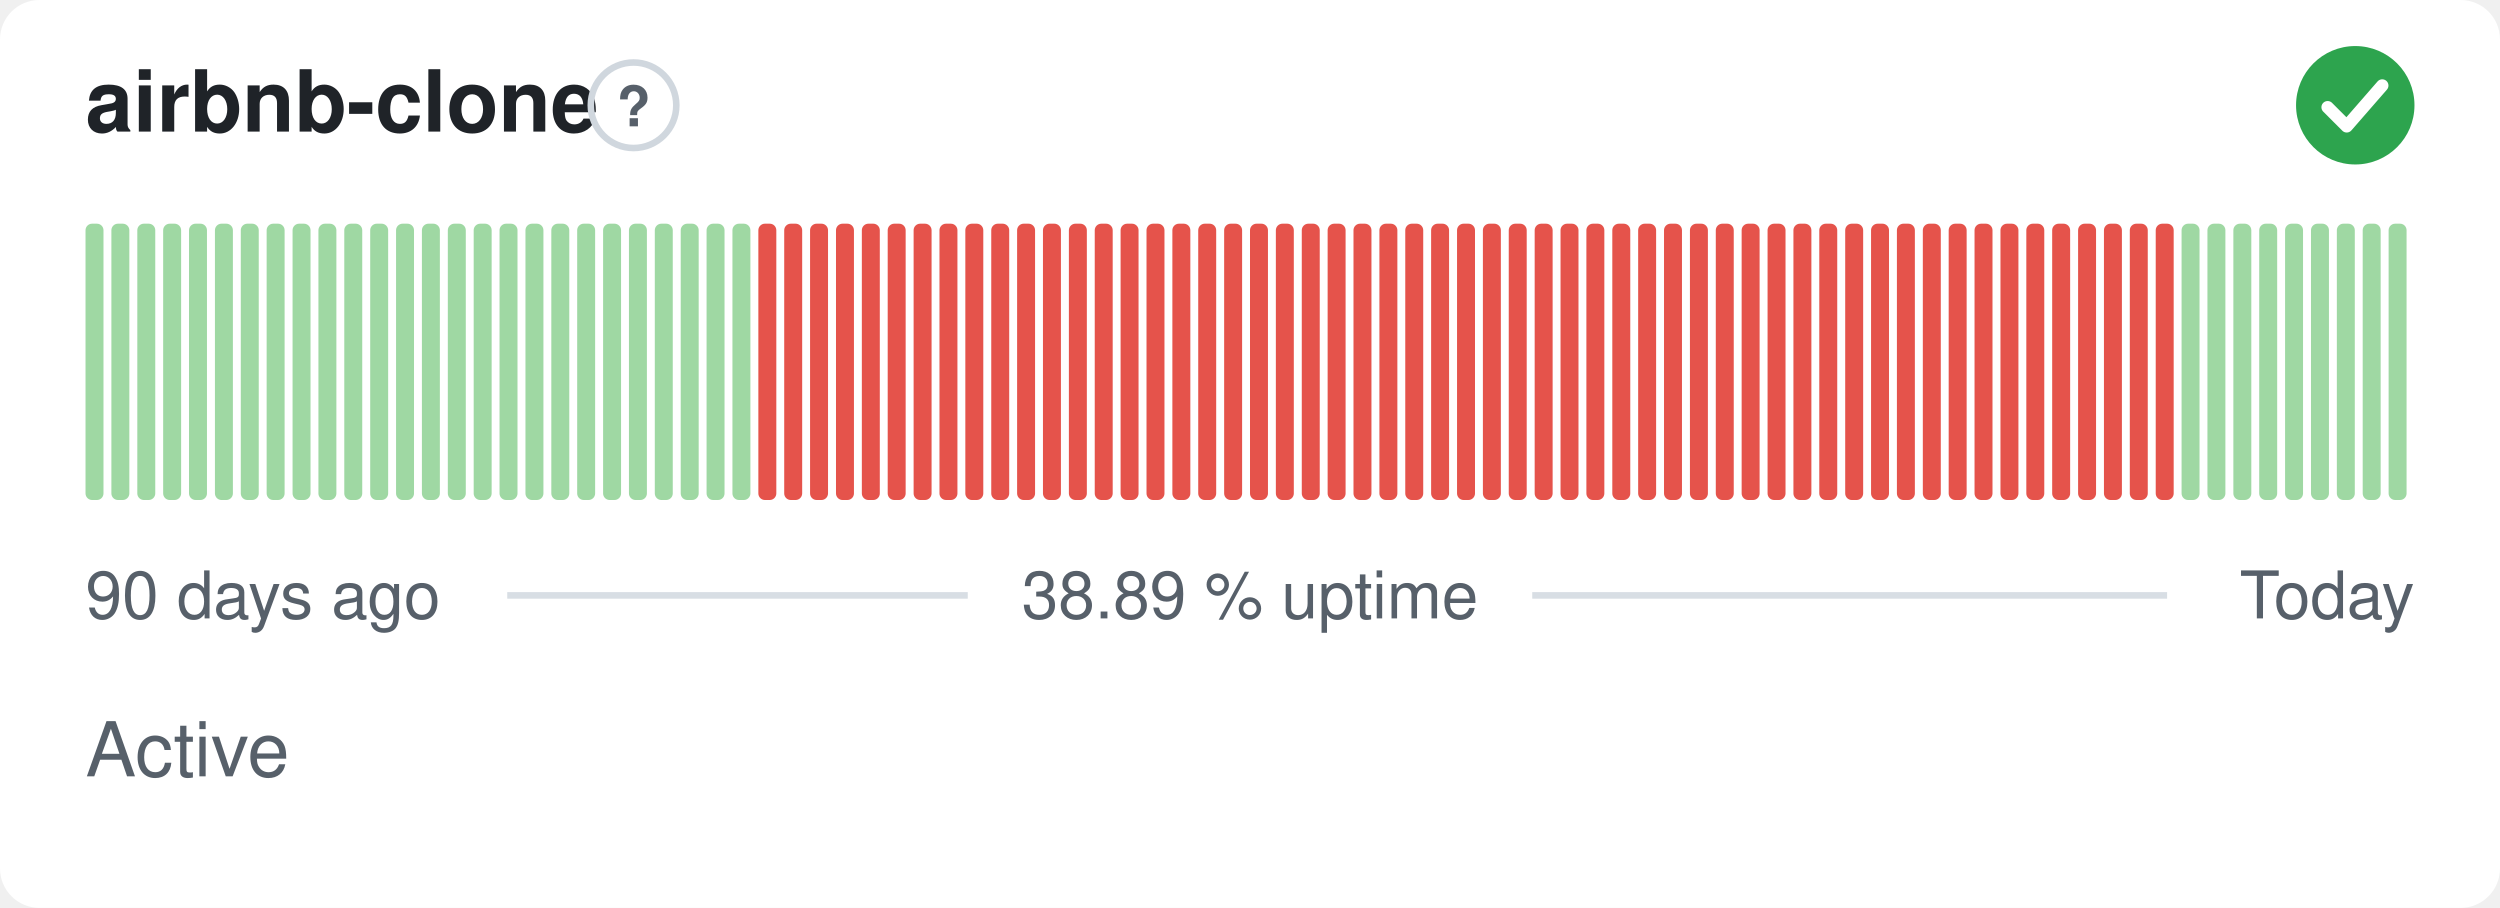
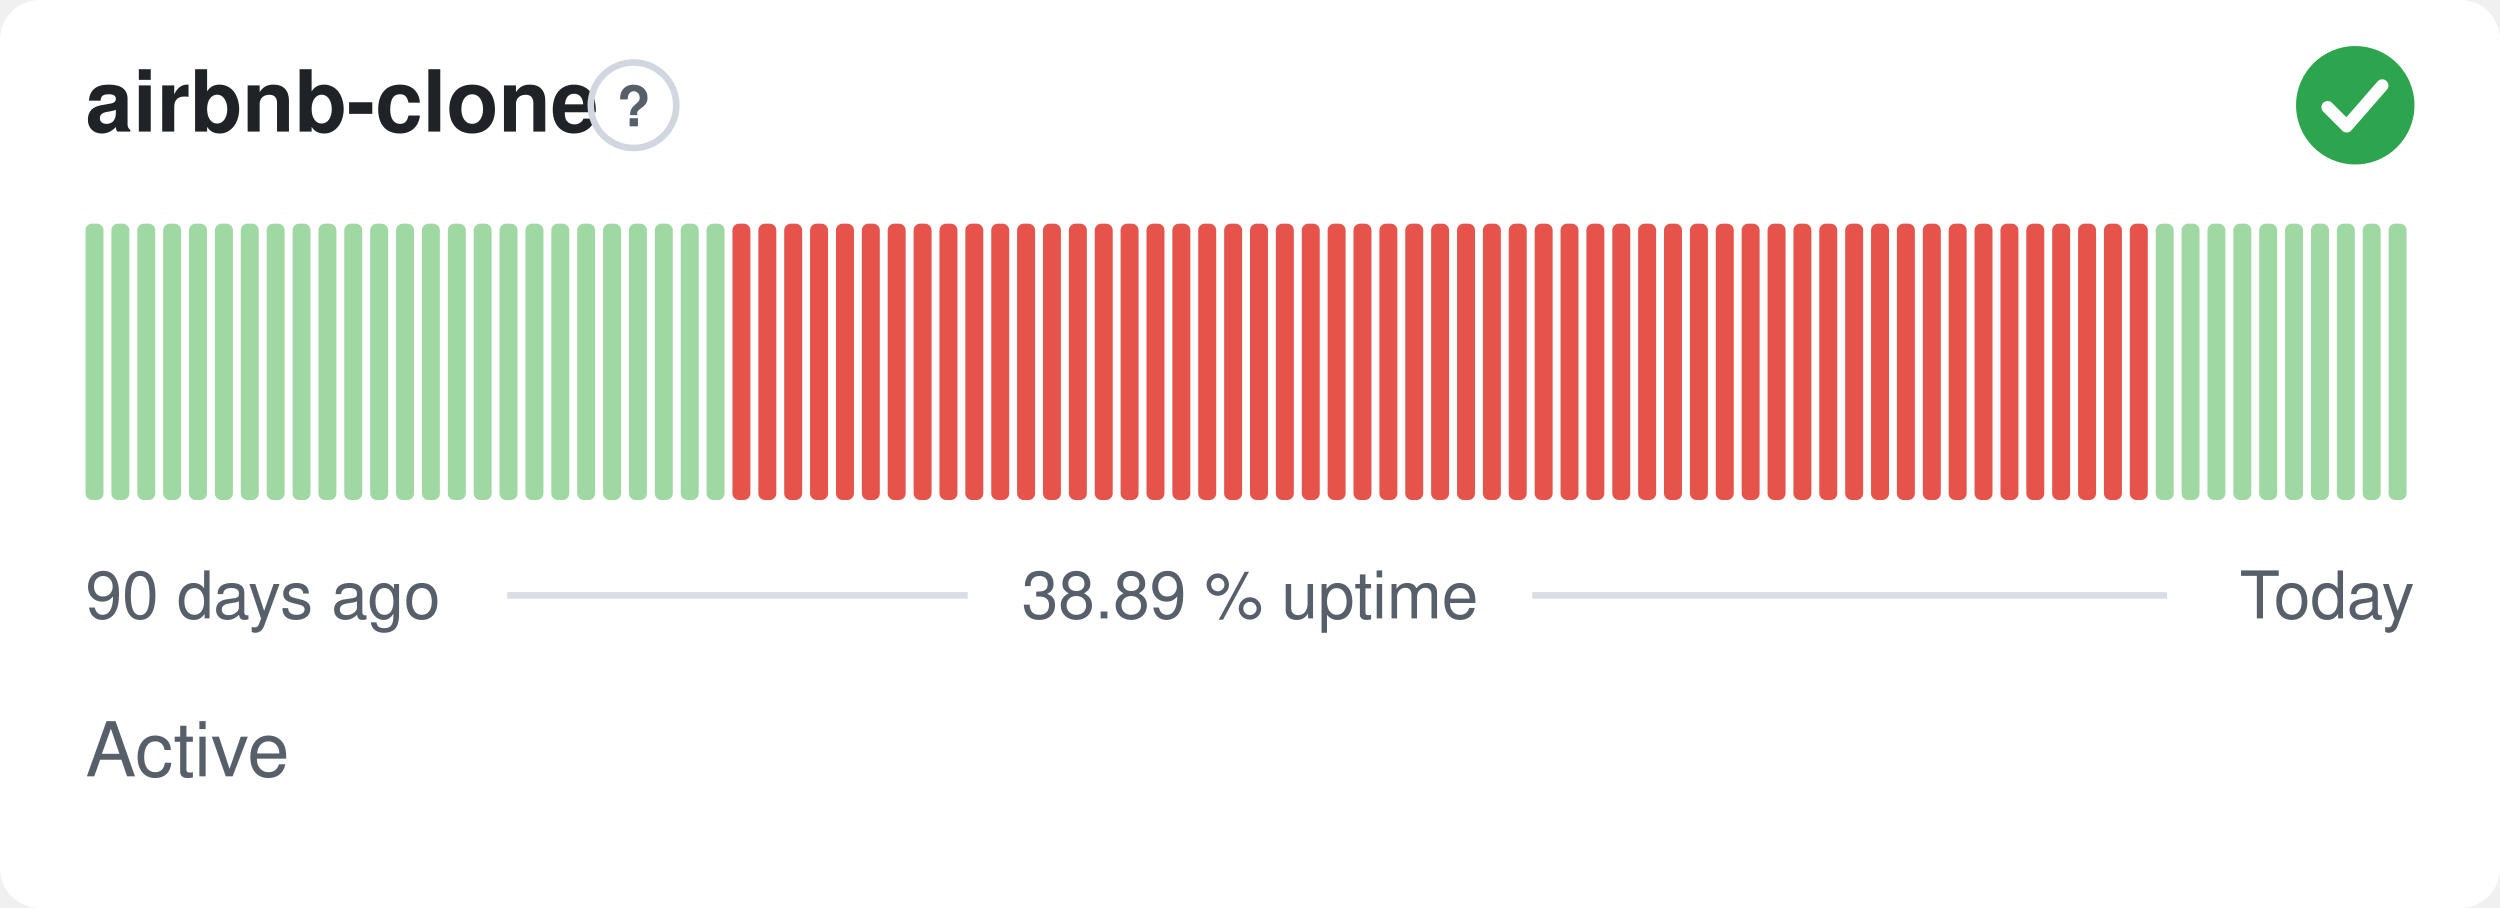
<svg xmlns="http://www.w3.org/2000/svg" width="380" height="138" viewBox="0 0 380 138" role="img" aria-label="airbnb-clone: Active, 38.89 % uptime over the last 90 days" font-family="-apple-system,BlinkMacSystemFont,'Segoe UI',Helvetica,Arial,sans-serif">
  <style>
    @media (prefers-color-scheme: dark) {
      .bg { fill: #0d1117 }
      .title { fill: #e6edf3 }
      .muted { fill: #8b949e }
      .hint { stroke: #30363d }
      .rule { stroke: #30363d }
      .nodata { fill: #21262d }
    }
  </style>
  <rect class="bg" width="380" height="138" rx="6" fill="#ffffff" />
  <text class="title" x="13" y="20" font-size="13" font-weight="600" fill="#1f2328">airbnb-clone</text>
  <circle class="hint" cx="96.3" cy="16" r="6.5" fill="none" stroke="#d0d7de" stroke-width="1" />
  <text class="muted" x="96.3" y="19.2" text-anchor="middle" font-size="8.5" font-weight="700" fill="#57606a">?</text>
  <circle cx="358" cy="16" r="9" fill="#2da44e" />
  <path d="M353.80 16.30l2.90 2.90 5.40 -6.20" fill="none" stroke="#fff" stroke-width="1.89" stroke-linecap="round" stroke-linejoin="round" />
  <rect x="13.00" y="34.00" width="2.73" height="42.00" rx="1" fill="#9fd8a3" />
  <rect x="16.93" y="34.00" width="2.73" height="42.00" rx="1" fill="#9fd8a3" />
  <rect x="20.87" y="34.00" width="2.73" height="42.00" rx="1" fill="#9fd8a3" />
  <rect x="24.80" y="34.00" width="2.73" height="42.00" rx="1" fill="#9fd8a3" />
  <rect x="28.73" y="34.00" width="2.73" height="42.00" rx="1" fill="#9fd8a3" />
  <rect x="32.67" y="34.00" width="2.73" height="42.00" rx="1" fill="#9fd8a3" />
  <rect x="36.60" y="34.00" width="2.73" height="42.00" rx="1" fill="#9fd8a3" />
  <rect x="40.53" y="34.00" width="2.73" height="42.00" rx="1" fill="#9fd8a3" />
  <rect x="44.47" y="34.00" width="2.73" height="42.00" rx="1" fill="#9fd8a3" />
  <rect x="48.40" y="34.00" width="2.73" height="42.00" rx="1" fill="#9fd8a3" />
  <rect x="52.33" y="34.00" width="2.73" height="42.00" rx="1" fill="#9fd8a3" />
  <rect x="56.27" y="34.00" width="2.73" height="42.00" rx="1" fill="#9fd8a3" />
  <rect x="60.20" y="34.00" width="2.73" height="42.00" rx="1" fill="#9fd8a3" />
  <rect x="64.13" y="34.00" width="2.73" height="42.00" rx="1" fill="#9fd8a3" />
  <rect x="68.07" y="34.00" width="2.73" height="42.00" rx="1" fill="#9fd8a3" />
  <rect x="72.00" y="34.00" width="2.73" height="42.00" rx="1" fill="#9fd8a3" />
  <rect x="75.93" y="34.00" width="2.73" height="42.00" rx="1" fill="#9fd8a3" />
  <rect x="79.87" y="34.00" width="2.73" height="42.00" rx="1" fill="#9fd8a3" />
  <rect x="83.80" y="34.00" width="2.73" height="42.00" rx="1" fill="#9fd8a3" />
  <rect x="87.73" y="34.00" width="2.73" height="42.00" rx="1" fill="#9fd8a3" />
  <rect x="91.67" y="34.00" width="2.73" height="42.00" rx="1" fill="#9fd8a3" />
  <rect x="95.60" y="34.00" width="2.73" height="42.00" rx="1" fill="#9fd8a3" />
  <rect x="99.53" y="34.00" width="2.73" height="42.00" rx="1" fill="#9fd8a3" />
  <rect x="103.47" y="34.00" width="2.73" height="42.00" rx="1" fill="#9fd8a3" />
  <rect x="107.40" y="34.00" width="2.73" height="42.00" rx="1" fill="#9fd8a3" />
-   <rect x="111.33" y="34.00" width="2.73" height="42.00" rx="1" fill="#9fd8a3" />
+   <rect x="111.33" y="34.00" width="2.73" height="42.00" rx="1" fill="#e5534b" />
  <rect x="115.27" y="34.00" width="2.73" height="42.00" rx="1" fill="#e5534b" />
  <rect x="119.20" y="34.00" width="2.73" height="42.00" rx="1" fill="#e5534b" />
  <rect x="123.13" y="34.00" width="2.73" height="42.00" rx="1" fill="#e5534b" />
  <rect x="127.07" y="34.00" width="2.73" height="42.00" rx="1" fill="#e5534b" />
  <rect x="131.00" y="34.00" width="2.73" height="42.00" rx="1" fill="#e5534b" />
  <rect x="134.93" y="34.00" width="2.73" height="42.00" rx="1" fill="#e5534b" />
  <rect x="138.87" y="34.00" width="2.73" height="42.00" rx="1" fill="#e5534b" />
  <rect x="142.80" y="34.00" width="2.73" height="42.00" rx="1" fill="#e5534b" />
  <rect x="146.73" y="34.00" width="2.73" height="42.00" rx="1" fill="#e5534b" />
  <rect x="150.67" y="34.00" width="2.73" height="42.00" rx="1" fill="#e5534b" />
  <rect x="154.60" y="34.00" width="2.73" height="42.00" rx="1" fill="#e5534b" />
  <rect x="158.53" y="34.00" width="2.73" height="42.00" rx="1" fill="#e5534b" />
  <rect x="162.47" y="34.00" width="2.73" height="42.00" rx="1" fill="#e5534b" />
  <rect x="166.40" y="34.00" width="2.73" height="42.00" rx="1" fill="#e5534b" />
  <rect x="170.33" y="34.00" width="2.73" height="42.00" rx="1" fill="#e5534b" />
  <rect x="174.27" y="34.00" width="2.73" height="42.00" rx="1" fill="#e5534b" />
  <rect x="178.20" y="34.00" width="2.73" height="42.00" rx="1" fill="#e5534b" />
  <rect x="182.13" y="34.00" width="2.73" height="42.00" rx="1" fill="#e5534b" />
  <rect x="186.07" y="34.00" width="2.73" height="42.00" rx="1" fill="#e5534b" />
  <rect x="190.00" y="34.00" width="2.73" height="42.00" rx="1" fill="#e5534b" />
  <rect x="193.93" y="34.00" width="2.73" height="42.00" rx="1" fill="#e5534b" />
  <rect x="197.87" y="34.00" width="2.73" height="42.00" rx="1" fill="#e5534b" />
  <rect x="201.80" y="34.00" width="2.73" height="42.00" rx="1" fill="#e5534b" />
  <rect x="205.73" y="34.00" width="2.73" height="42.00" rx="1" fill="#e5534b" />
  <rect x="209.67" y="34.00" width="2.73" height="42.00" rx="1" fill="#e5534b" />
  <rect x="213.60" y="34.00" width="2.73" height="42.00" rx="1" fill="#e5534b" />
  <rect x="217.53" y="34.00" width="2.73" height="42.00" rx="1" fill="#e5534b" />
  <rect x="221.47" y="34.00" width="2.73" height="42.00" rx="1" fill="#e5534b" />
  <rect x="225.40" y="34.00" width="2.73" height="42.00" rx="1" fill="#e5534b" />
  <rect x="229.33" y="34.00" width="2.73" height="42.00" rx="1" fill="#e5534b" />
  <rect x="233.27" y="34.00" width="2.73" height="42.00" rx="1" fill="#e5534b" />
  <rect x="237.20" y="34.00" width="2.73" height="42.00" rx="1" fill="#e5534b" />
  <rect x="241.13" y="34.00" width="2.73" height="42.00" rx="1" fill="#e5534b" />
  <rect x="245.07" y="34.00" width="2.73" height="42.00" rx="1" fill="#e5534b" />
  <rect x="249.00" y="34.00" width="2.73" height="42.00" rx="1" fill="#e5534b" />
  <rect x="252.93" y="34.00" width="2.73" height="42.00" rx="1" fill="#e5534b" />
  <rect x="256.87" y="34.00" width="2.73" height="42.00" rx="1" fill="#e5534b" />
  <rect x="260.80" y="34.00" width="2.73" height="42.00" rx="1" fill="#e5534b" />
  <rect x="264.73" y="34.00" width="2.73" height="42.00" rx="1" fill="#e5534b" />
  <rect x="268.67" y="34.00" width="2.73" height="42.00" rx="1" fill="#e5534b" />
  <rect x="272.60" y="34.00" width="2.73" height="42.00" rx="1" fill="#e5534b" />
  <rect x="276.53" y="34.00" width="2.73" height="42.00" rx="1" fill="#e5534b" />
  <rect x="280.47" y="34.00" width="2.73" height="42.00" rx="1" fill="#e5534b" />
  <rect x="284.40" y="34.00" width="2.73" height="42.00" rx="1" fill="#e5534b" />
  <rect x="288.33" y="34.00" width="2.73" height="42.00" rx="1" fill="#e5534b" />
  <rect x="292.27" y="34.00" width="2.73" height="42.00" rx="1" fill="#e5534b" />
  <rect x="296.20" y="34.00" width="2.73" height="42.00" rx="1" fill="#e5534b" />
  <rect x="300.13" y="34.00" width="2.73" height="42.00" rx="1" fill="#e5534b" />
  <rect x="304.07" y="34.00" width="2.73" height="42.00" rx="1" fill="#e5534b" />
  <rect x="308.00" y="34.00" width="2.73" height="42.00" rx="1" fill="#e5534b" />
  <rect x="311.93" y="34.00" width="2.73" height="42.00" rx="1" fill="#e5534b" />
  <rect x="315.87" y="34.00" width="2.73" height="42.00" rx="1" fill="#e5534b" />
  <rect x="319.80" y="34.00" width="2.73" height="42.00" rx="1" fill="#e5534b" />
  <rect x="323.73" y="34.00" width="2.73" height="42.00" rx="1" fill="#e5534b" />
-   <rect x="327.67" y="34.00" width="2.73" height="42.00" rx="1" fill="#e5534b" />
+   <rect x="327.67" y="34.00" width="2.73" height="42.00" rx="1" fill="#9fd8a3" />
  <rect x="331.60" y="34.00" width="2.73" height="42.00" rx="1" fill="#9fd8a3" />
  <rect x="335.53" y="34.00" width="2.73" height="42.00" rx="1" fill="#9fd8a3" />
  <rect x="339.47" y="34.00" width="2.73" height="42.00" rx="1" fill="#9fd8a3" />
  <rect x="343.40" y="34.00" width="2.73" height="42.00" rx="1" fill="#9fd8a3" />
  <rect x="347.33" y="34.00" width="2.73" height="42.00" rx="1" fill="#9fd8a3" />
  <rect x="351.27" y="34.00" width="2.73" height="42.00" rx="1" fill="#9fd8a3" />
  <rect x="355.20" y="34.00" width="2.73" height="42.00" rx="1" fill="#9fd8a3" />
  <rect x="359.13" y="34.00" width="2.73" height="42.00" rx="1" fill="#9fd8a3" />
  <rect x="363.07" y="34.00" width="2.73" height="42.00" rx="1" fill="#9fd8a3" />
  <text class="muted" x="13" y="94" font-size="10" fill="#57606a">90 days ago</text>
  <text class="muted" x="190" y="94" text-anchor="middle" font-size="10" fill="#57606a">38.89 % uptime</text>
  <text class="muted" x="367" y="94" text-anchor="end" font-size="10" fill="#57606a">Today</text>
  <line class="rule" x1="77.1" y1="90.5" x2="147.1" y2="90.5" stroke="#d8dee4" stroke-width="1" />
  <line class="rule" x1="232.9" y1="90.5" x2="329.4" y2="90.5" stroke="#d8dee4" stroke-width="1" />
  <text class="muted" x="13" y="118" font-size="11.5" fill="#57606a">Active</text>
</svg>
